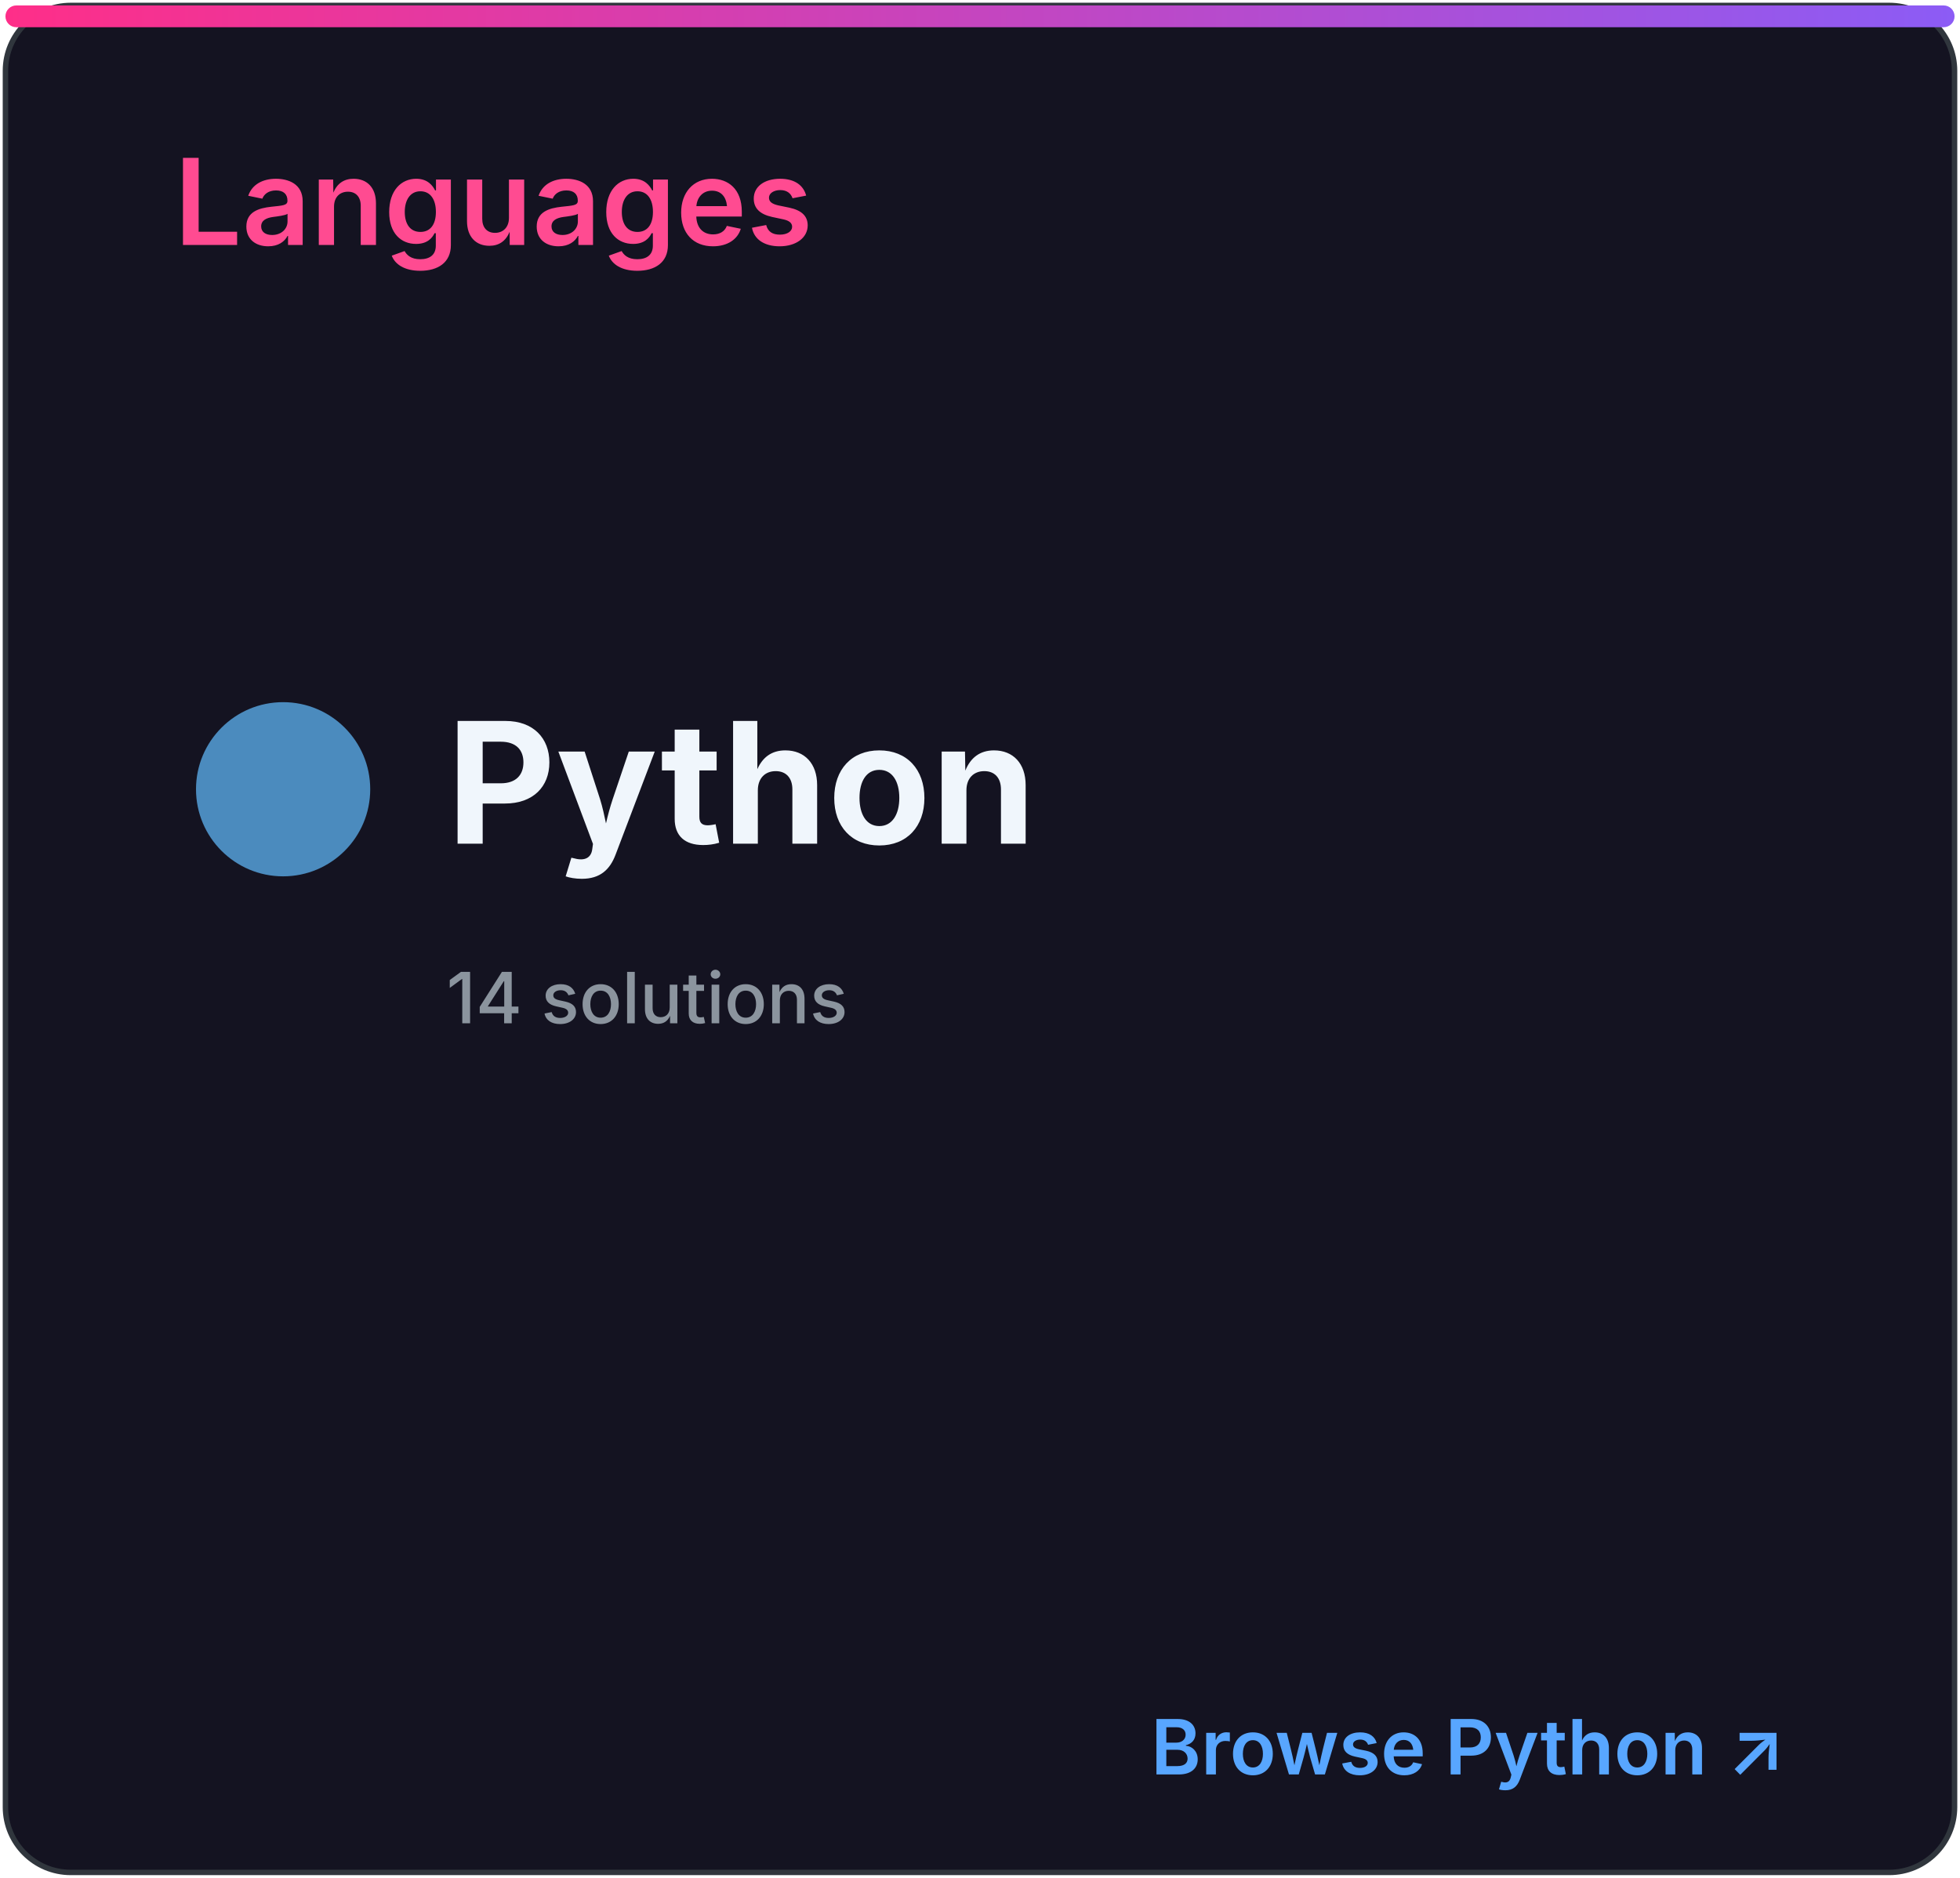
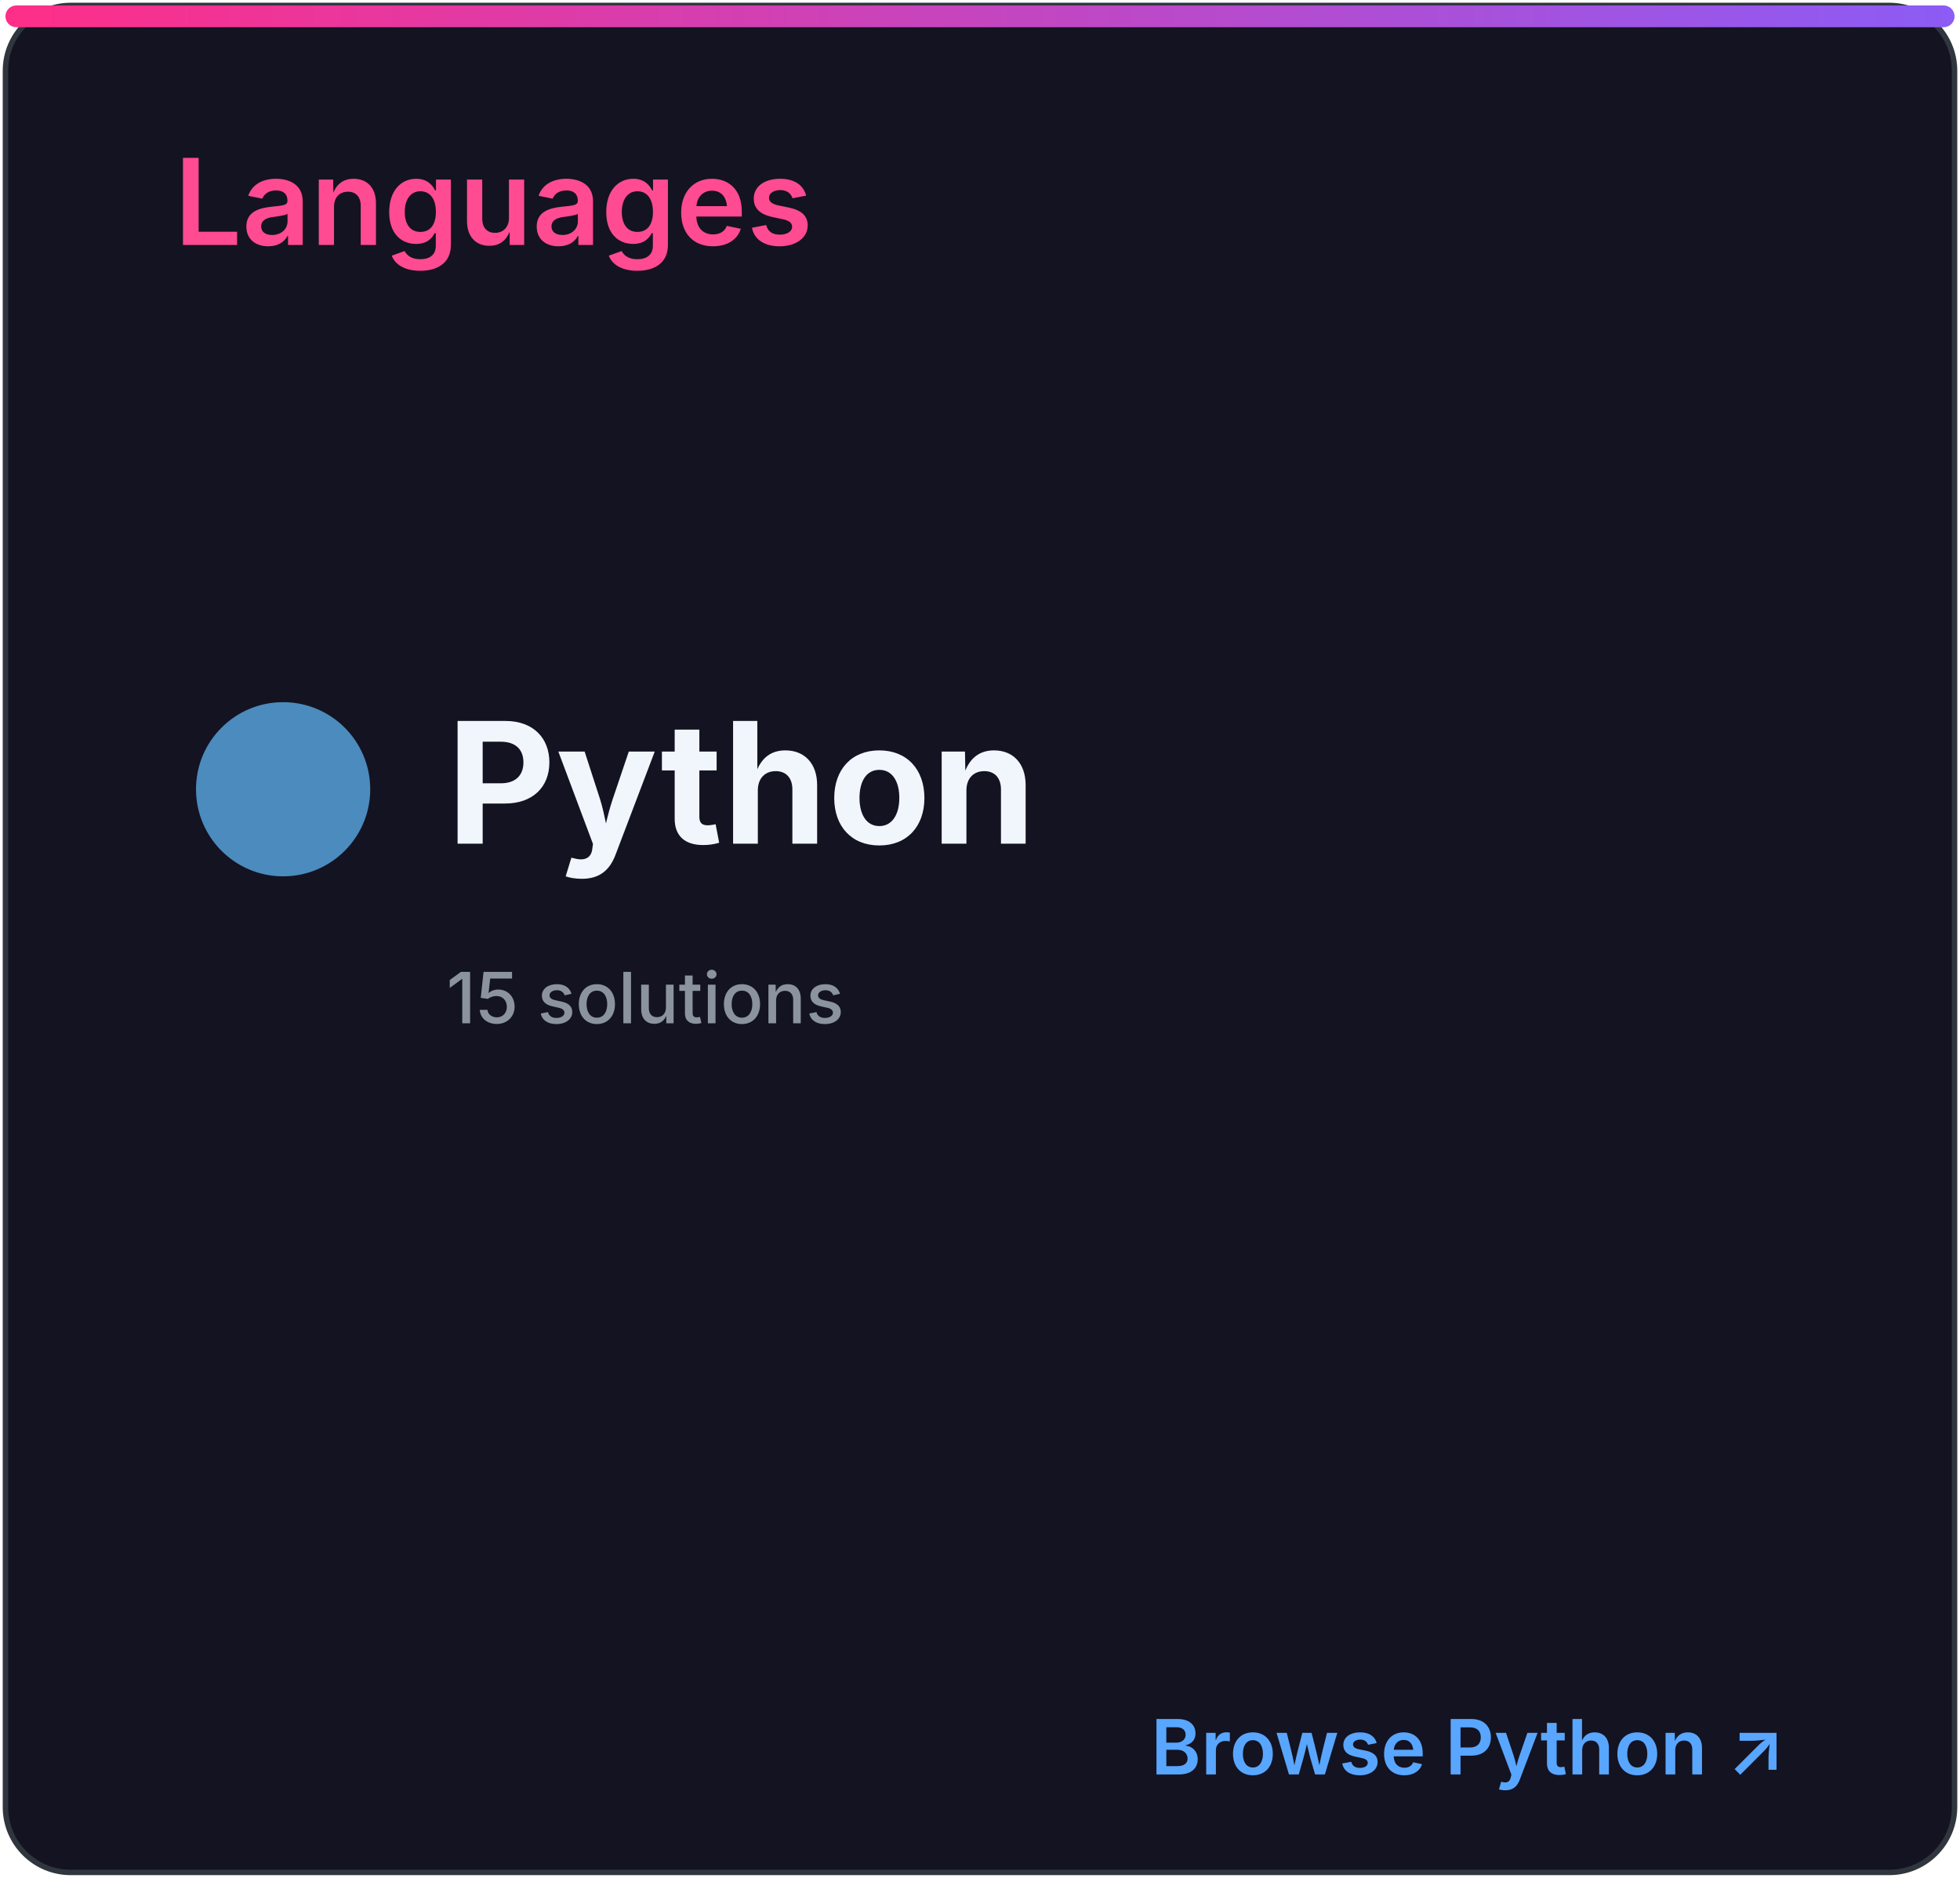
<svg xmlns="http://www.w3.org/2000/svg" width="360" height="345" viewBox="0 0 360 345" role="img" aria-labelledby="title desc">
  <defs>
    <linearGradient id="accent" x1="0" x2="1">
      <stop stop-color="#ff2e88" />
      <stop offset="1" stop-color="#8b5cf6" />
    </linearGradient>
    <clipPath id="bar">
      <rect x="32" y="82" width="296" height="8" rx="4" />
    </clipPath>
    <style>
.heading{font:600 22px -apple-system,BlinkMacSystemFont,'Segoe UI',sans-serif;fill:#ff4b91}
.eyebrow{font:600 10px -apple-system,BlinkMacSystemFont,'Segoe UI',sans-serif;letter-spacing:1.2px;fill:#8b949e}
.total{font:700 52px -apple-system,BlinkMacSystemFont,'Segoe UI',sans-serif;fill:#f0f6fc}
.metric{font:600 15px -apple-system,BlinkMacSystemFont,'Segoe UI',sans-serif;fill:#f0f6fc}
.count{font:700 16px -apple-system,BlinkMacSystemFont,'Segoe UI',sans-serif;fill:#f0f6fc}
.muted{font:500 13px -apple-system,BlinkMacSystemFont,'Segoe UI',sans-serif;fill:#8b949e}
.language{font:700 31px -apple-system,BlinkMacSystemFont,'Segoe UI',sans-serif;fill:#f0f6fc}
.link{font:600 14px -apple-system,BlinkMacSystemFont,'Segoe UI',sans-serif;fill:#58a6ff}
</style>
  </defs>
  <rect x="1" y="1" width="358" height="343" rx="12" fill="#141321" stroke="#30363d" />
  <rect x="1" y="1" width="358" height="4" rx="2" fill="url(#accent)" />
  <text x="32" y="45" class="heading">Languages</text>
  <circle cx="52" cy="145" r="16" fill="#4b8bbe" />
  <text x="82" y="155" class="language">Python</text>
-   <text x="82" y="188" class="muted">14 solutions</text>
+   <text x="82" y="188" class="muted">15 solutions</text>
  <text x="328" y="326" class="link" text-anchor="end">Browse Python ↗</text>
</svg>
